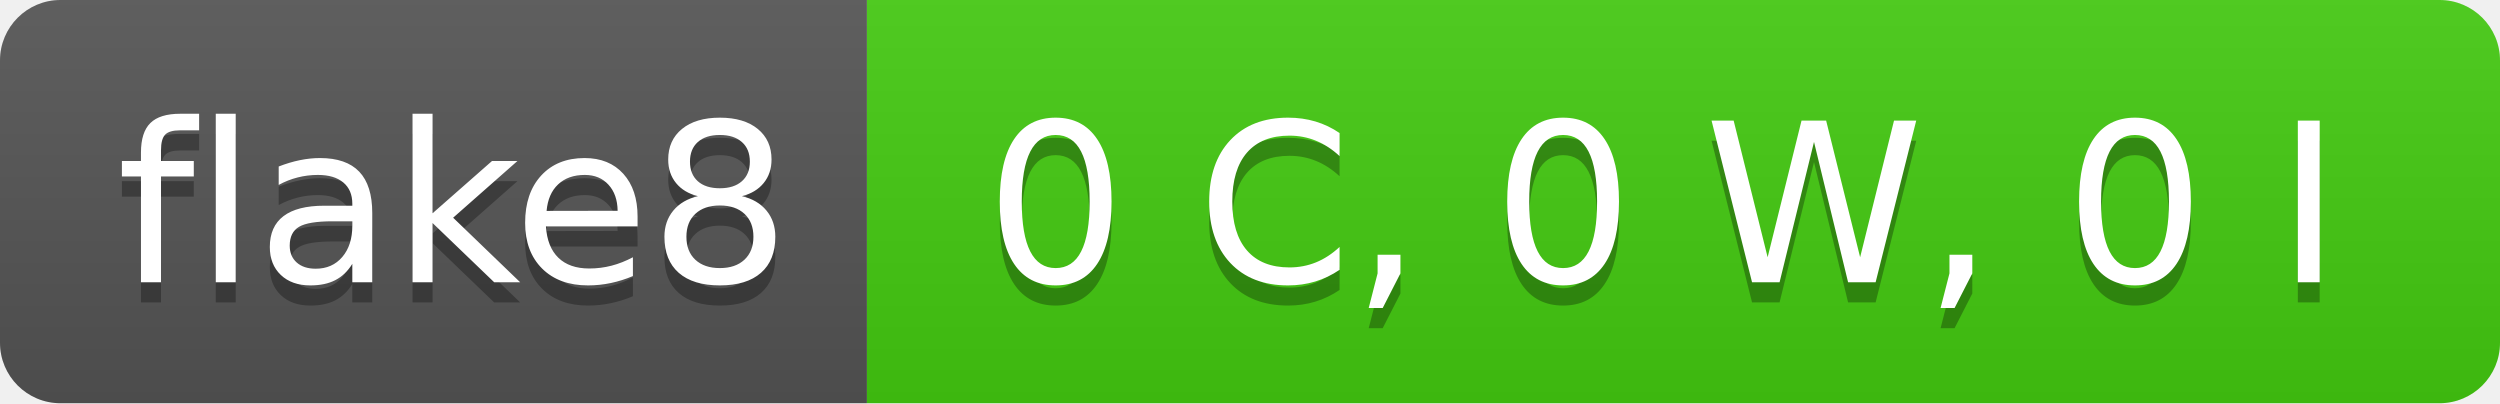
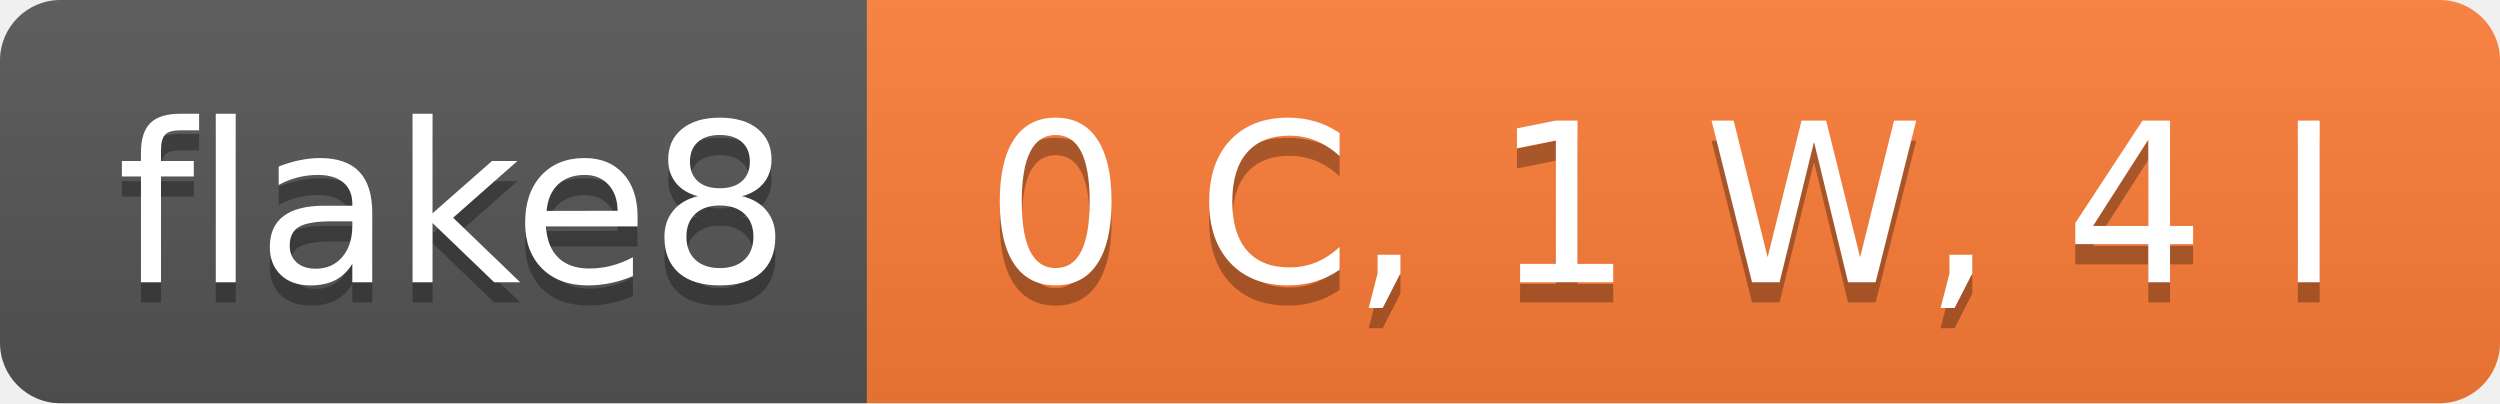
- <svg xmlns="http://www.w3.org/2000/svg" width="124" height="20" role="img" aria-label="flake8: 0 C, 0 W, 0 I">
+ <svg xmlns="http://www.w3.org/2000/svg" width="124" height="20" role="img" aria-label="flake8: 0 C, 1 W, 4 I">
  <linearGradient id="s" x2="0" y2="100%">
    <stop offset="0" stop-color="#bbb" stop-opacity=".1" />
    <stop offset="1" stop-opacity=".1" />
  </linearGradient>
  <clipPath id="r">
    <rect width="124" height="20" rx="3" fill="#fff" />
  </clipPath>
  <g clip-path="url(#r)">
    <rect width="43" height="20" fill="#555" />
-     <rect x="43" width="81" height="20" fill="#4c1" />
+     <rect x="43" width="81" height="20" fill="#fe7d37" />
    <rect width="124" height="20" fill="url(#s)" />
  </g>
  <g fill="#fff" text-anchor="middle" font-family="Verdana,Geneva,DejaVu Sans,sans-serif" text-rendering="geometricPrecision" font-size="110">
    <text aria-hidden="true" x="225" y="150" fill="#010101" fill-opacity=".3" transform="scale(.1)" textLength="330">flake8</text>
    <text x="225" y="140" transform="scale(.1)" fill="#fff" textLength="330">flake8</text>
-     <text aria-hidden="true" x="825" y="150" fill="#010101" fill-opacity=".3" transform="scale(.1)" textLength="710">0 C, 0 W, 0 I</text>
-     <text x="825" y="140" transform="scale(.1)" fill="#fff" textLength="710">0 C, 0 W, 0 I</text>
+     <text aria-hidden="true" x="825" y="150" fill="#010101" fill-opacity=".3" transform="scale(.1)" textLength="710">0 C, 1 W, 4 I</text>
+     <text x="825" y="140" transform="scale(.1)" fill="#fff" textLength="710">0 C, 1 W, 4 I</text>
  </g>
</svg>
